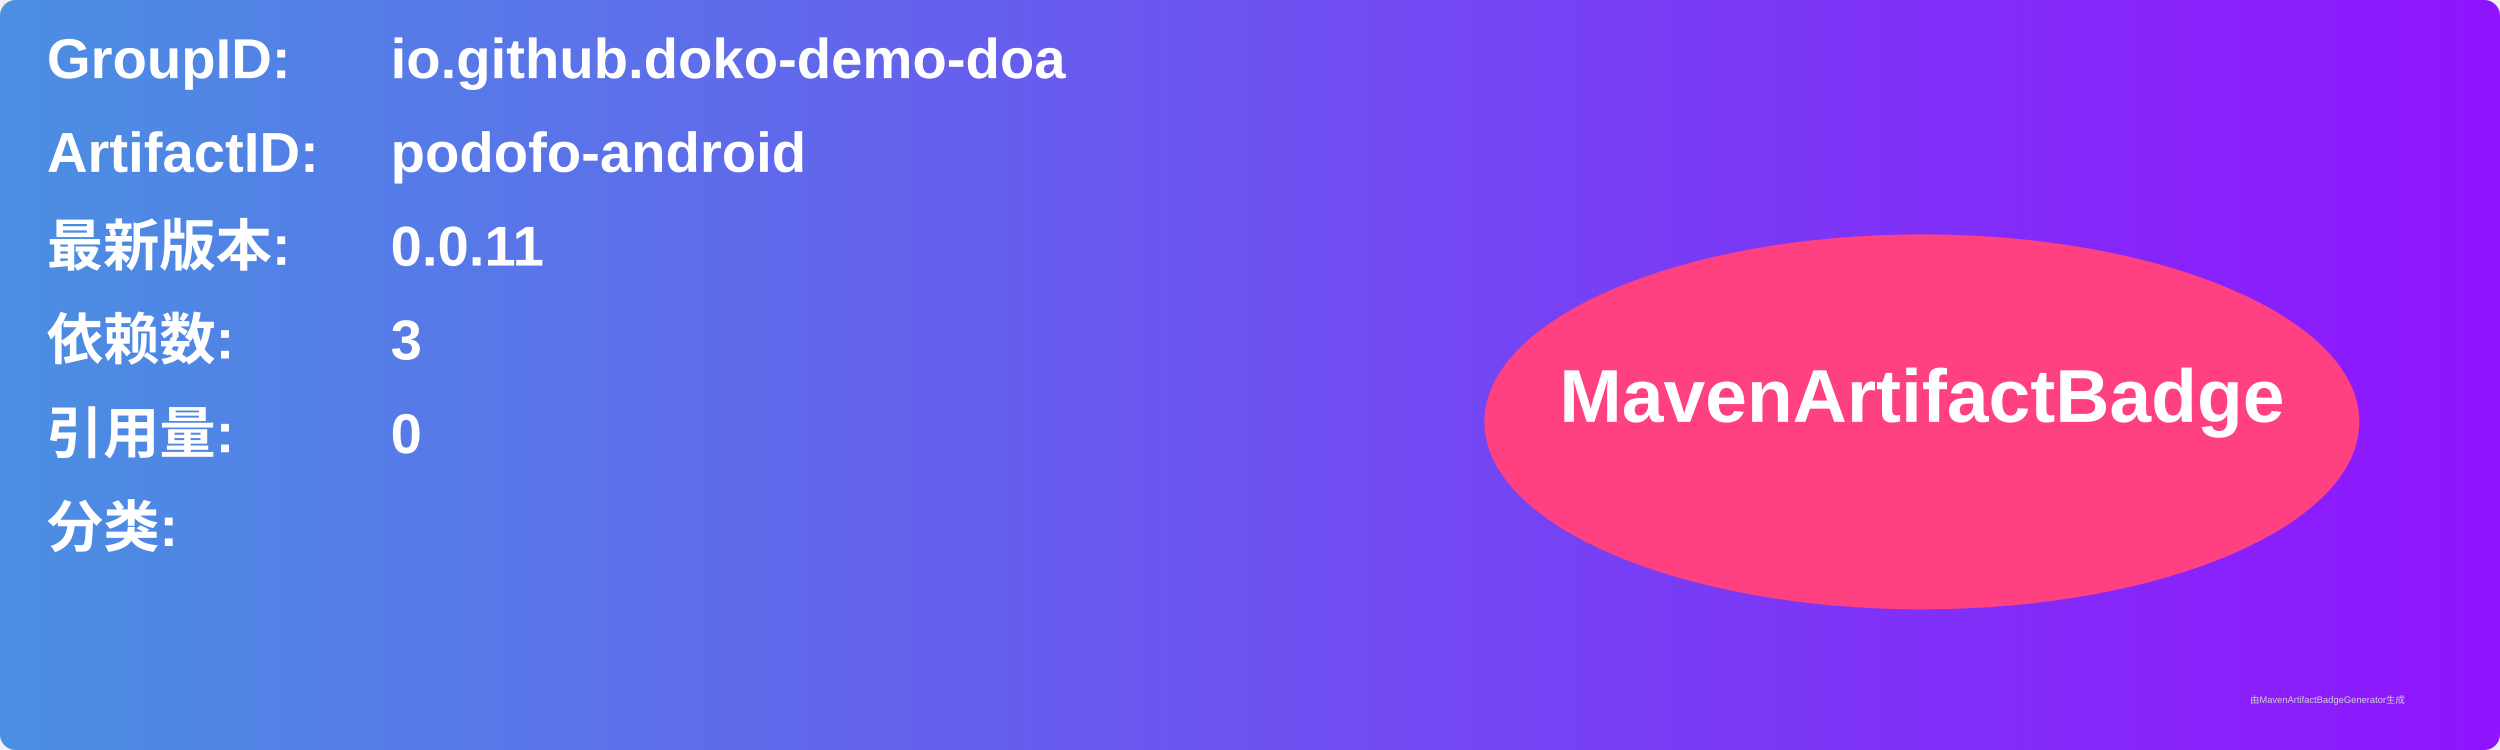
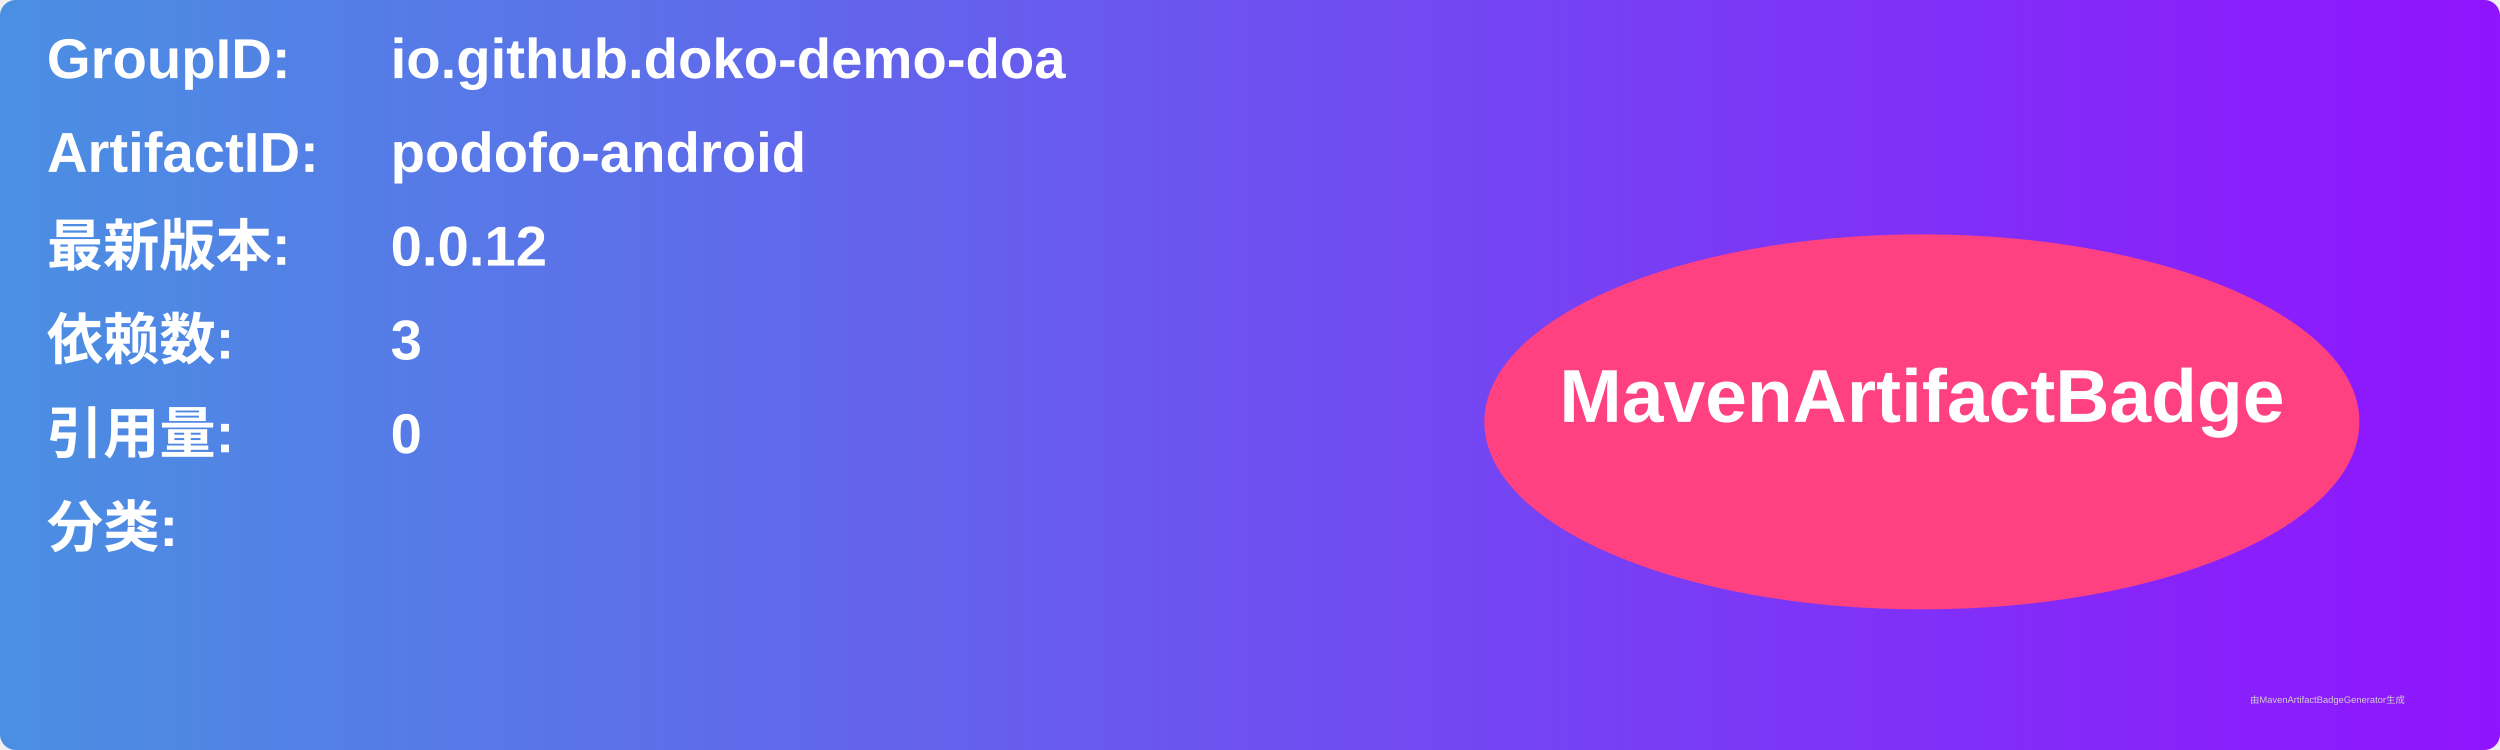
<svg xmlns="http://www.w3.org/2000/svg" width="800" height="240" viewBox="0 0 800 240">
  <linearGradient id="grad" x1="0%" y1="0%" x2="100%" y2="0%">
    <stop offset="0%" stop-color="#4a90e2" />
    <stop offset="100%" stop-color="#9013fe" />
  </linearGradient>
  <rect width="100%" height="100%" rx="5" ry="5" fill="url(#grad)" />
  <g transform="translate(15, 15)">
    <text x="0" y="10" font-family="Arial" font-size="18" fill="white" font-weight="bold" width="260">GroupID:</text>
    <text x="110" y="10" font-family="Arial" font-size="18" fill="white" font-weight="bold" width="460">io.github.doko-demo-doa</text>
    <text x="0" y="40" font-family="Arial" font-size="18" fill="white" font-weight="bold" width="260">ArtifactID:</text>
    <text x="110" y="40" font-family="Arial" font-size="18" fill="white" font-weight="bold" width="460">podofo-android</text>
    <text x="0" y="70" font-family="Arial" font-size="18" fill="white" font-weight="bold">最新版本:</text>
    <text x="110" y="70" font-family="Arial" font-size="18" fill="white" font-weight="bold">
-       <tspan font-weight="bold">0.0.11</tspan>
+       <tspan font-weight="bold">0.0.12</tspan>
    </text>
    <text x="0" y="100" font-family="Arial" font-size="18" fill="white" font-weight="bold">依赖数: </text>
    <text x="110" y="100" font-family="Arial" font-size="18" fill="white">
      <tspan font-weight="bold">3</tspan>
    </text>
    <text x="0" y="130" font-family="Arial" font-size="18" fill="white" font-weight="bold">引用量: </text>
    <text x="110" y="130" font-family="Arial" font-size="18" fill="white">
      <tspan font-weight="bold">0</tspan>
    </text>
    <text x="0" y="160" font-family="Arial" font-size="18" fill="white" font-weight="bold">分类:</text>
    <text x="10" y="190" font-family="Arial" font-size="10" fill="white">
      <tspan font-weight="bold" />
    </text>
    <ellipse cx="600" cy="120" rx="140" ry="60" fill="#ff4081" />
    <text x="600" y="120" text-anchor="middle" font-family="Arial" font-size="24" fill="white" font-weight="bold">MavenArtifactBadge</text>
  </g>
  <text x="720" y="225" font-family="Arial" font-size="3" fill="#d0d0d0">由MavenArtifactBadgeGenerator生成</text>
</svg>
